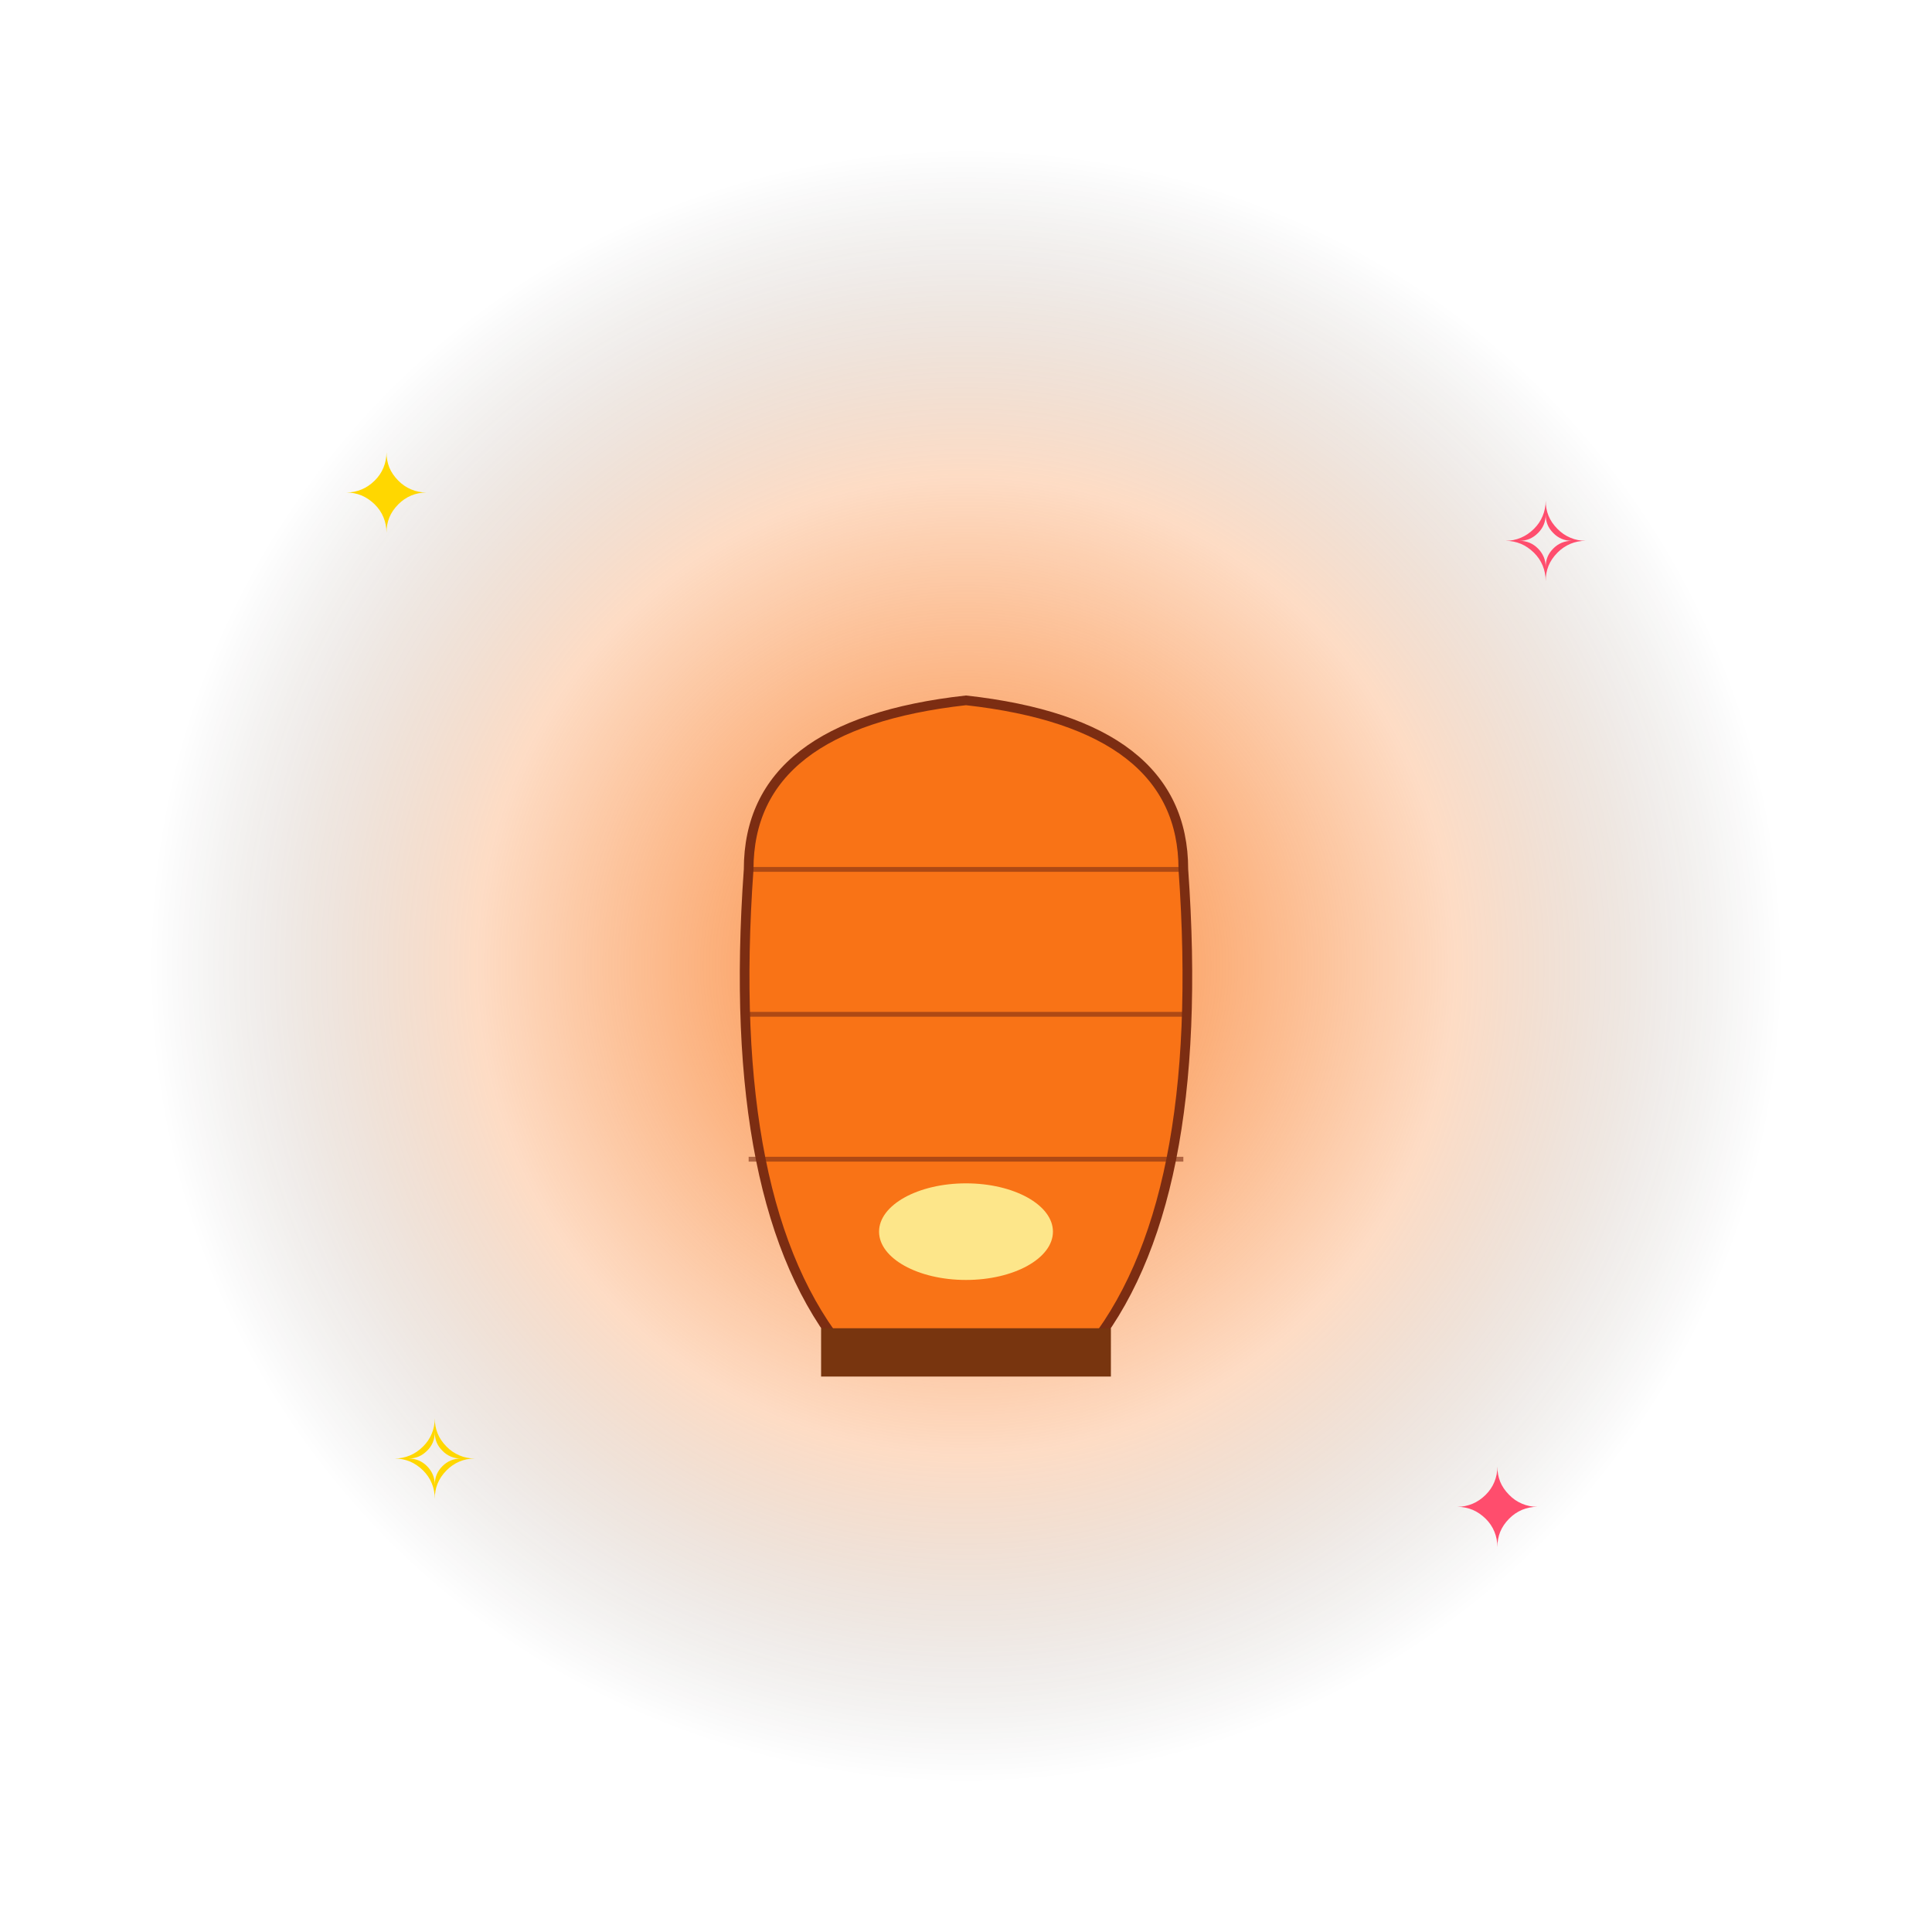
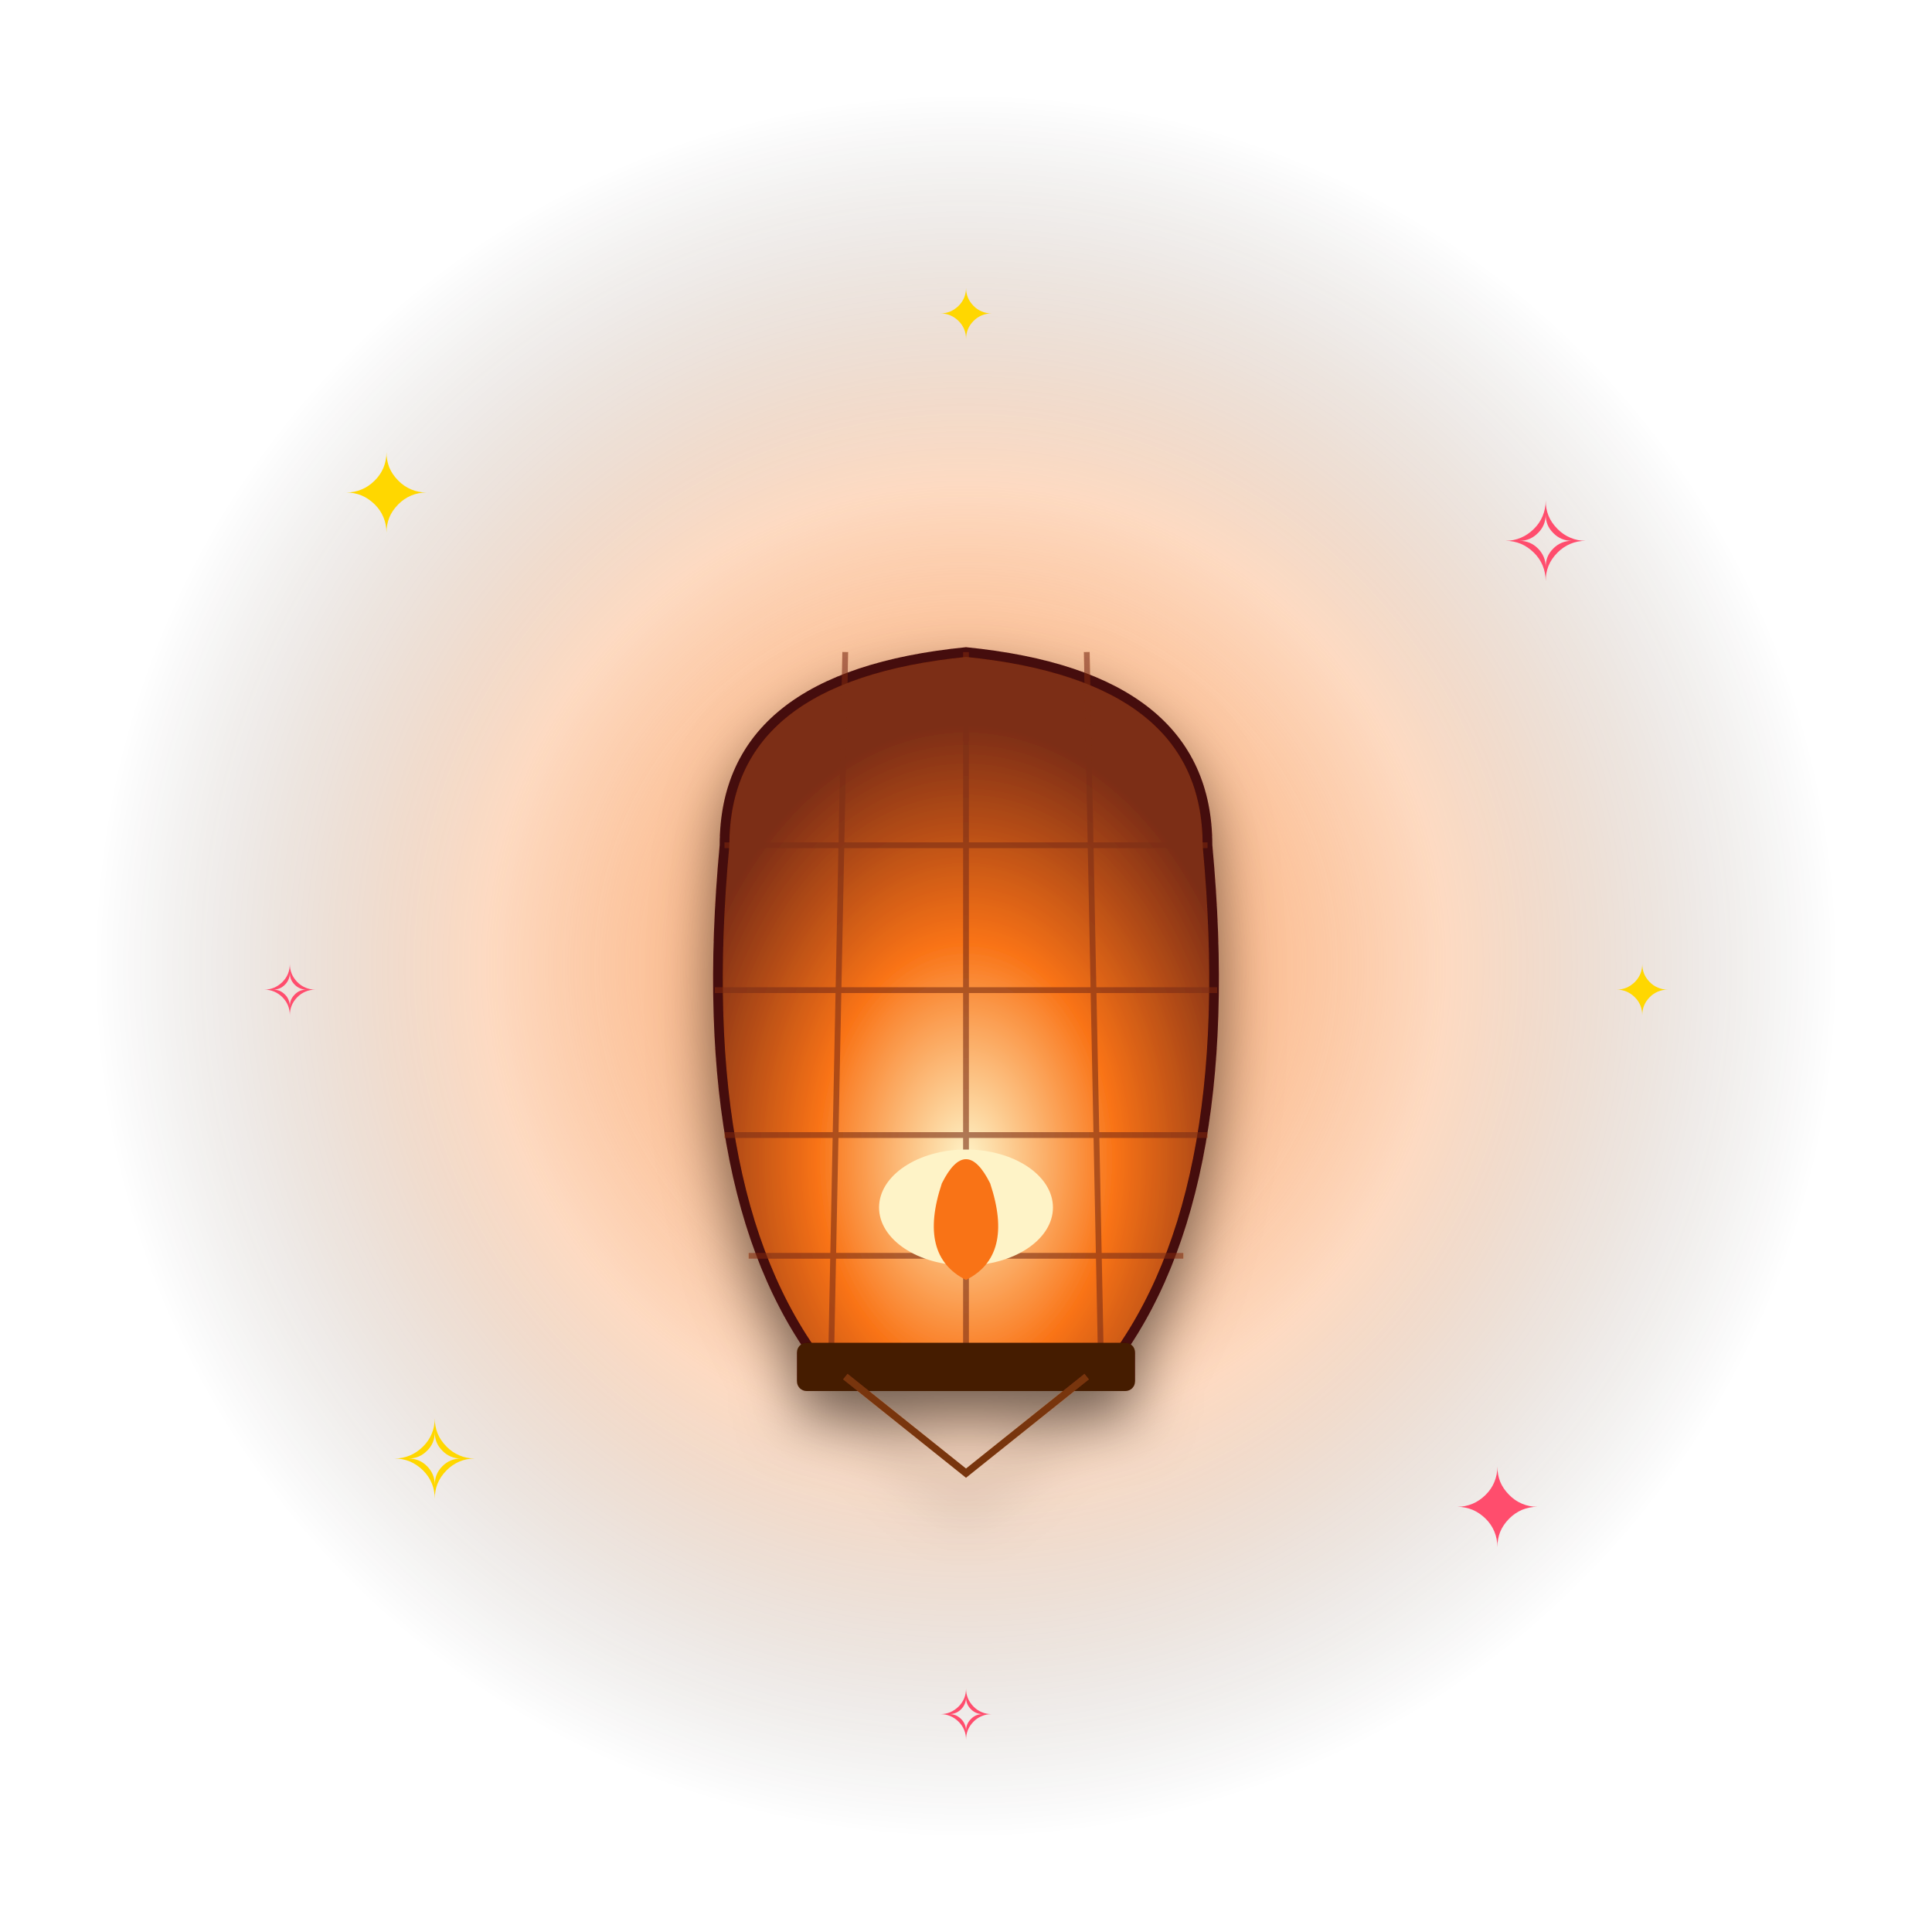
<svg xmlns="http://www.w3.org/2000/svg" viewBox="0 0 400 400" width="400" height="400">
  <defs>
    <radialGradient id="glow" cx="50%" cy="50%" r="50%">
-       <stop offset="0%" stop-color="#f97316" stop-opacity="0.9" />
-       <stop offset="60%" stop-color="#f97316" stop-opacity="0.25" />
+       <stop offset="0%" stop-color="#f97316" stop-opacity="0.95" />
+       <stop offset="55%" stop-color="#f97316" stop-opacity="0.28" />
      <stop offset="100%" stop-color="#000" stop-opacity="0" />
    </radialGradient>
+     <radialGradient id="glow2" cx="50%" cy="50%" r="50%">
+       <stop offset="0%" stop-color="#fff" stop-opacity="0.35" />
+       <stop offset="100%" stop-color="#fff" stop-opacity="0" />
+     </radialGradient>
+     <filter id="shadow" x="-30%" y="-30%" width="160%" height="160%">
+       <feGaussianBlur in="SourceAlpha" stdDeviation="6" />
+       <feOffset dx="0" dy="6" result="off" />
+       <feComponentTransfer>
+         <feFuncA type="linear" slope="0.55" />
+       </feComponentTransfer>
+       <feMerge>
+         <feMergeNode />
+         <feMergeNode in="SourceGraphic" />
+       </feMerge>
+     </filter>
  </defs>
-   <circle cx="200" cy="200" r="170" fill="url(#glow)">
-     <animate attributeName="opacity" values="0.5;1;0.5" dur="1.8s" repeatCount="indefinite" />
+   <circle cx="200" cy="200" r="180" fill="url(#glow)">
+     <animate attributeName="opacity" values="0.55;1;0.55" dur="1.8s" repeatCount="indefinite" />
+   </circle>
+   <circle cx="200" cy="200" r="120" fill="url(#glow2)">
+     <animate attributeName="r" values="100;140;100" dur="2.4s" repeatCount="indefinite" />
+     <animate attributeName="opacity" values="0.6;0.1;0.6" dur="2.4s" repeatCount="indefinite" />
  </circle>
  <g font-size="22" text-anchor="middle" font-family="Arial">
    <text x="80" y="110" fill="#ffd700">✦<animate attributeName="opacity" values="0.2;1;0.2" dur="1.5s" repeatCount="indefinite" />
    </text>
    <text x="320" y="120" fill="#ff4d6d">✧<animate attributeName="opacity" values="1;0.2;1" dur="1.7s" repeatCount="indefinite" />
    </text>
    <text x="90" y="310" fill="#ffd700">✧<animate attributeName="opacity" values="0.4;1;0.4" dur="1.3s" repeatCount="indefinite" />
    </text>
    <text x="310" y="320" fill="#ff4d6d">✦<animate attributeName="opacity" values="1;0.4;1" dur="1.6s" repeatCount="indefinite" />
    </text>
+     <text x="200" y="70" fill="#ffd700" font-size="14">✦<animate attributeName="opacity" values="0.3;1;0.3" dur="2s" repeatCount="indefinite" />
+     </text>
+     <text x="60" y="210" fill="#ff4d6d" font-size="14">✧<animate attributeName="opacity" values="1;0.3;1" dur="1.9s" repeatCount="indefinite" />
+     </text>
+     <text x="340" y="210" fill="#ffd700" font-size="14">✦<animate attributeName="opacity" values="0.3;1;0.3" dur="2.1s" repeatCount="indefinite" />
+     </text>
+     <text x="200" y="360" fill="#ff4d6d" font-size="14">✧<animate attributeName="opacity" values="1;0.3;1" dur="1.8s" repeatCount="indefinite" />
+     </text>
  </g>
-   <g>
-     <animateTransform attributeName="transform" type="translate" values="0,0;0,-14;0,0" dur="1.6s" repeatCount="indefinite" />
-     <g>
-       <path d="M155 180 Q 150 250 175 280 L 225 280 Q 250 250 245 180 Q 245 150 200 145 Q 155 150 155 180 Z" fill="#f97316" stroke="#7c2d12" stroke-width="2" />
-       <rect x="170" y="275" width="60" height="10" fill="#78350f" />
-       <ellipse cx="200" cy="255" rx="18" ry="10" fill="#fde68a">
-         <animate attributeName="opacity" values="0.7;1;0.7" dur="0.8s" repeatCount="indefinite" />
-       </ellipse>
-       <path d="M155 180 L 245 180 M155 210 L 245 210 M155 240 L 245 240" stroke="#7c2d12" stroke-width="1" opacity="0.6" />
+   <g filter="url(#shadow)">
+     <animateTransform attributeName="transform" type="translate" values="0,4;0,-10;0,4" dur="1.8s" repeatCount="indefinite" />
+     <defs>
+       <radialGradient id="lantern" cx="50%" cy="70%" r="60%">
+         <stop offset="0" stop-color="#fef3c7" />
+         <stop offset="50%" stop-color="#f97316" />
+         <stop offset="100%" stop-color="#7c2d12" />
+       </radialGradient>
+     </defs>
+     <path d="M150 175 Q 143 250 172 285 L 228 285 Q 257 250 250 175 Q 250 140 200 135 Q 150 140 150 175 Z" fill="url(#lantern)" stroke="#450a0a" stroke-width="2" />
+     <g stroke="#7c2d12" stroke-width="1.2" opacity="0.6" fill="none">
+       <path d="M150 175 L 250 175" />
+       <path d="M148 205 L 252 205" />
+       <path d="M150 235 L 250 235" />
+       <path d="M155 260 L 245 260" />
+       <path d="M175 135 L 172 285 M200 135 L 200 285 M225 135 L 228 285" />
+     </g>
+     <rect x="165" y="278" width="70" height="10" rx="2" fill="#451a03" />
+     <ellipse cx="200" cy="250" rx="18" ry="12" fill="#fef3c7">
+       <animate attributeName="opacity" values="0.7;1;0.7" dur="0.8s" repeatCount="indefinite" />
+     </ellipse>
+     <path d="M195 245 Q 200 235 205 245 Q 210 260 200 265 Q 190 260 195 245 Z" fill="#f97316">
+       <animate attributeName="opacity" values="1;0.8;1" dur="0.5s" repeatCount="indefinite" />
+     </path>
+     <g stroke="#78350f" stroke-width="1.5" fill="none">
+       <path d="M175 285 L 200 305 L 225 285" />
    </g>
  </g>
</svg>
